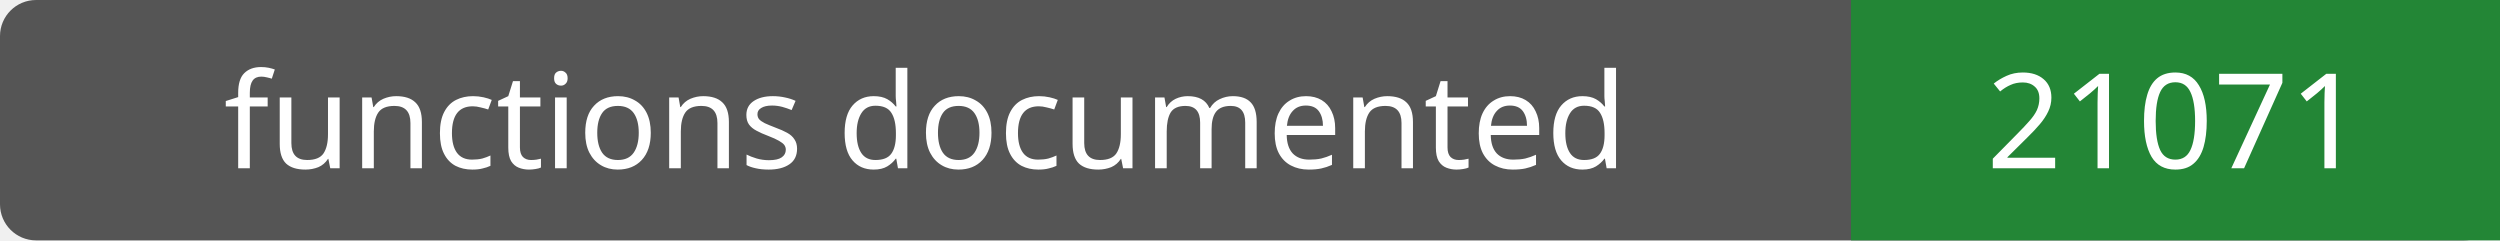
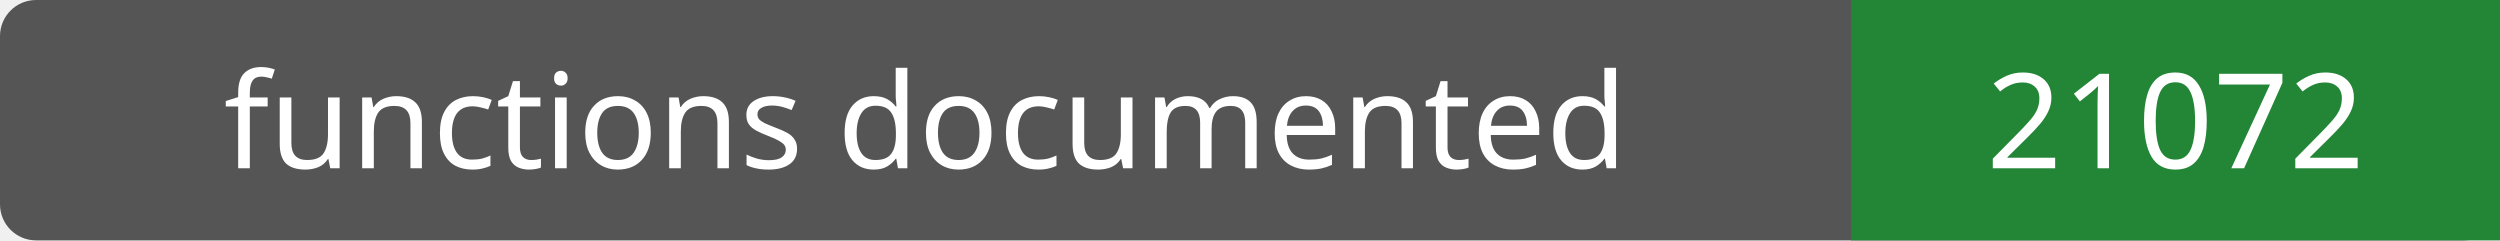
- <svg xmlns="http://www.w3.org/2000/svg" width="208" height="20" role="img" aria-label="functions documented: 21071">
+ <svg xmlns="http://www.w3.org/2000/svg" width="208" height="20" role="img" aria-label="functions documented: 21072">
  <rect width="208" height="20" rx="3" fill="#555" />
  <path fill="#238636" d="M154 0h54v20H154z" />
  <g fill="#fff" text-anchor="middle" font-family="Verdana,sans-serif" font-size="11">
    <text x="77.0" y="14">functions documented</text>
-     <text x="181.0" y="14">21071</text>
+     <text x="181.0" y="14">21072</text>
  </g>
</svg>
